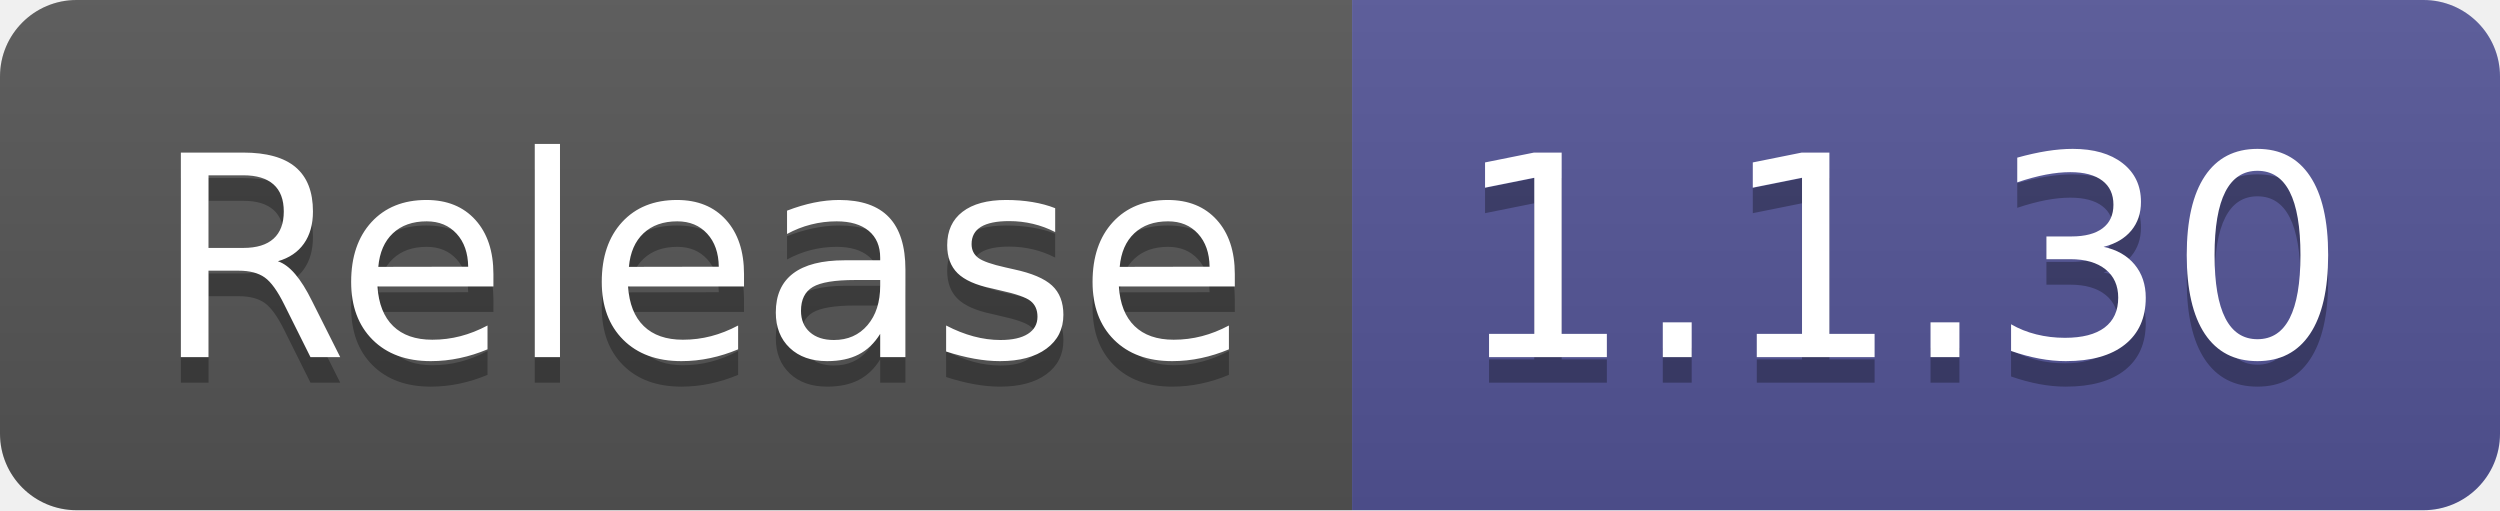
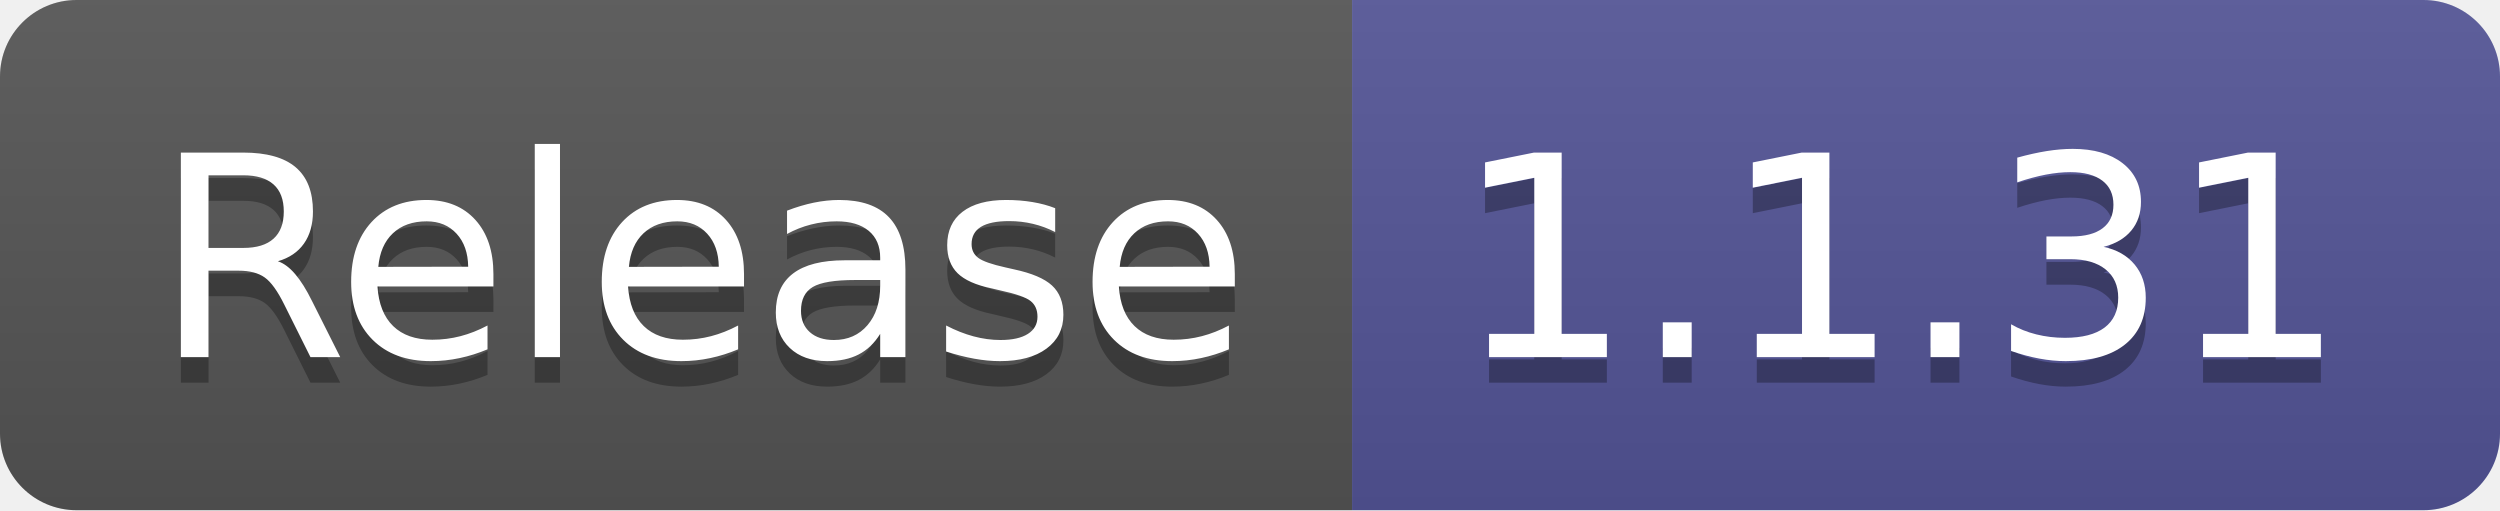
- <svg xmlns="http://www.w3.org/2000/svg" width="98" height="20" role="img" aria-label="Release: 1.1.30">
+ <svg xmlns="http://www.w3.org/2000/svg" width="98" height="20" role="img" aria-label="Release: 1.1.31">
  <linearGradient id="s" x2="0" y2="100%">
    <stop offset="0" stop-color="#bbb" stop-opacity=".1" />
    <stop offset="1" stop-opacity=".1" />
  </linearGradient>
  <clipPath id="r">
    <rect width="98" height="20" rx="3" fill="#fff" />
  </clipPath>
  <g clip-path="url(#r)">
    <rect width="53" height="20" fill="#555" />
    <rect x="53" width="45" height="20" fill="#535597" />
    <rect width="98" height="20" fill="url(#s)" />
  </g>
  <g fill="#fff" text-anchor="middle" font-family="Verdana,Geneva,DejaVu Sans,sans-serif" text-rendering="geometricPrecision" font-size="110">
    <text aria-hidden="true" x="275" y="150" fill="#010101" fill-opacity=".3" transform="scale(.1)" textLength="430">Release</text>
    <text x="275" y="140" transform="scale(.1)" fill="#fff" textLength="430">Release</text>
-     <text aria-hidden="true" x="745" y="150" fill="#010101" fill-opacity=".3" transform="scale(.1)" textLength="350">1.1.30</text>
-     <text x="745" y="140" transform="scale(.1)" fill="#fff" textLength="350">1.1.30</text>
+     <text aria-hidden="true" x="745" y="150" fill="#010101" fill-opacity=".3" transform="scale(.1)" textLength="350">1.1.31</text>
+     <text x="745" y="140" transform="scale(.1)" fill="#fff" textLength="350">1.1.31</text>
  </g>
</svg>
